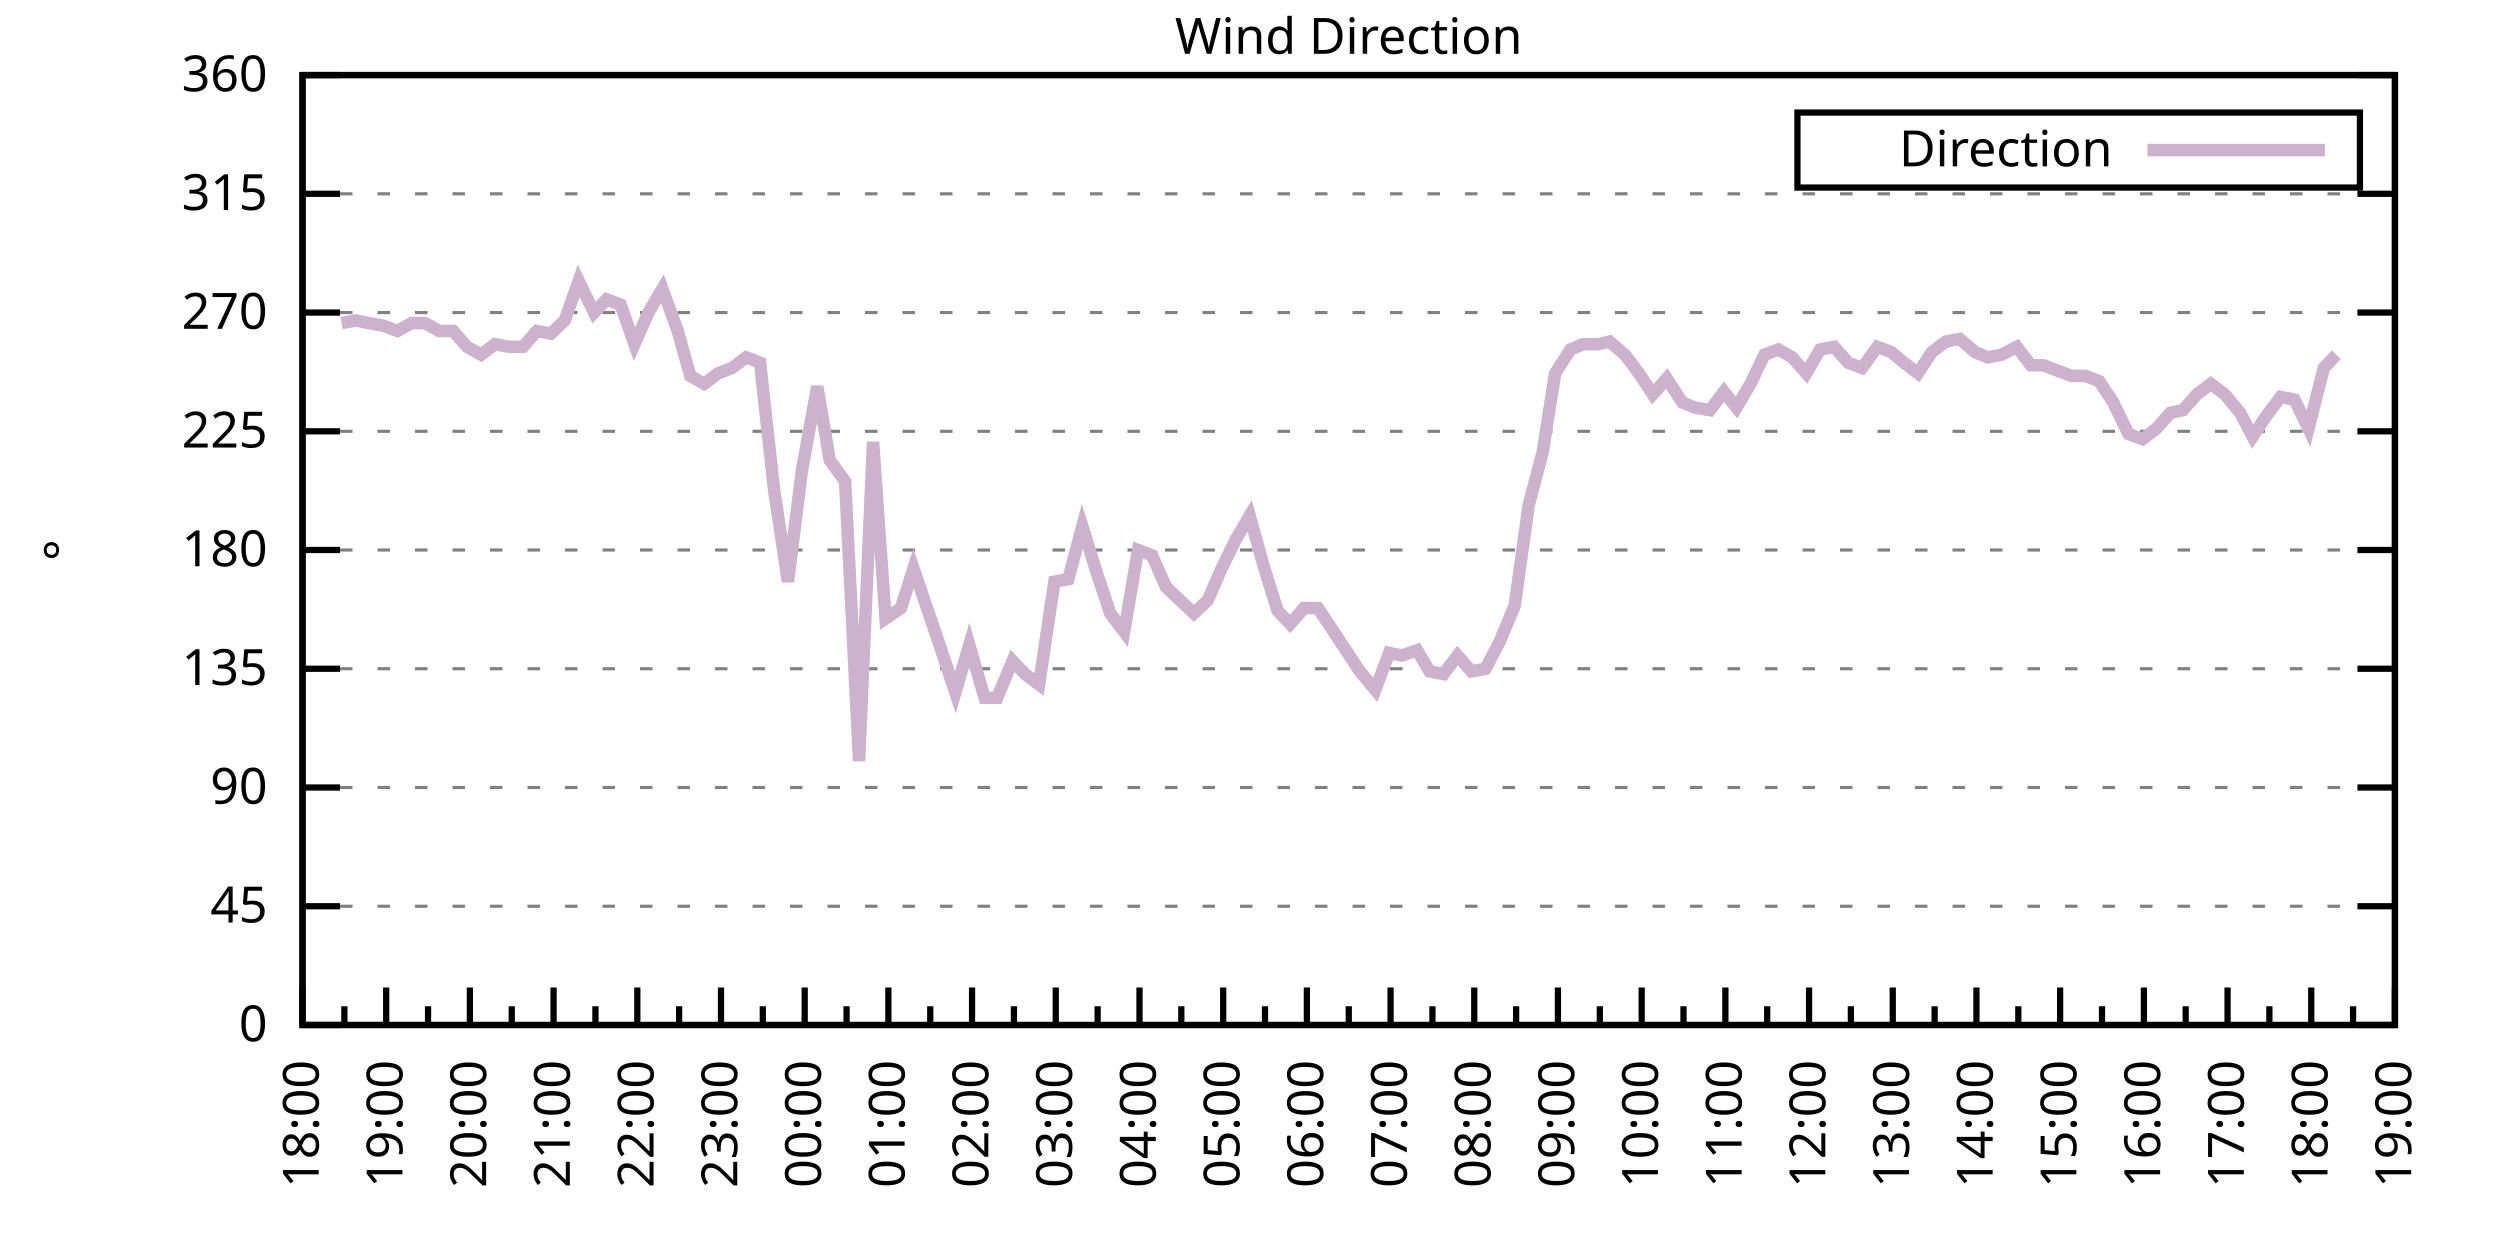
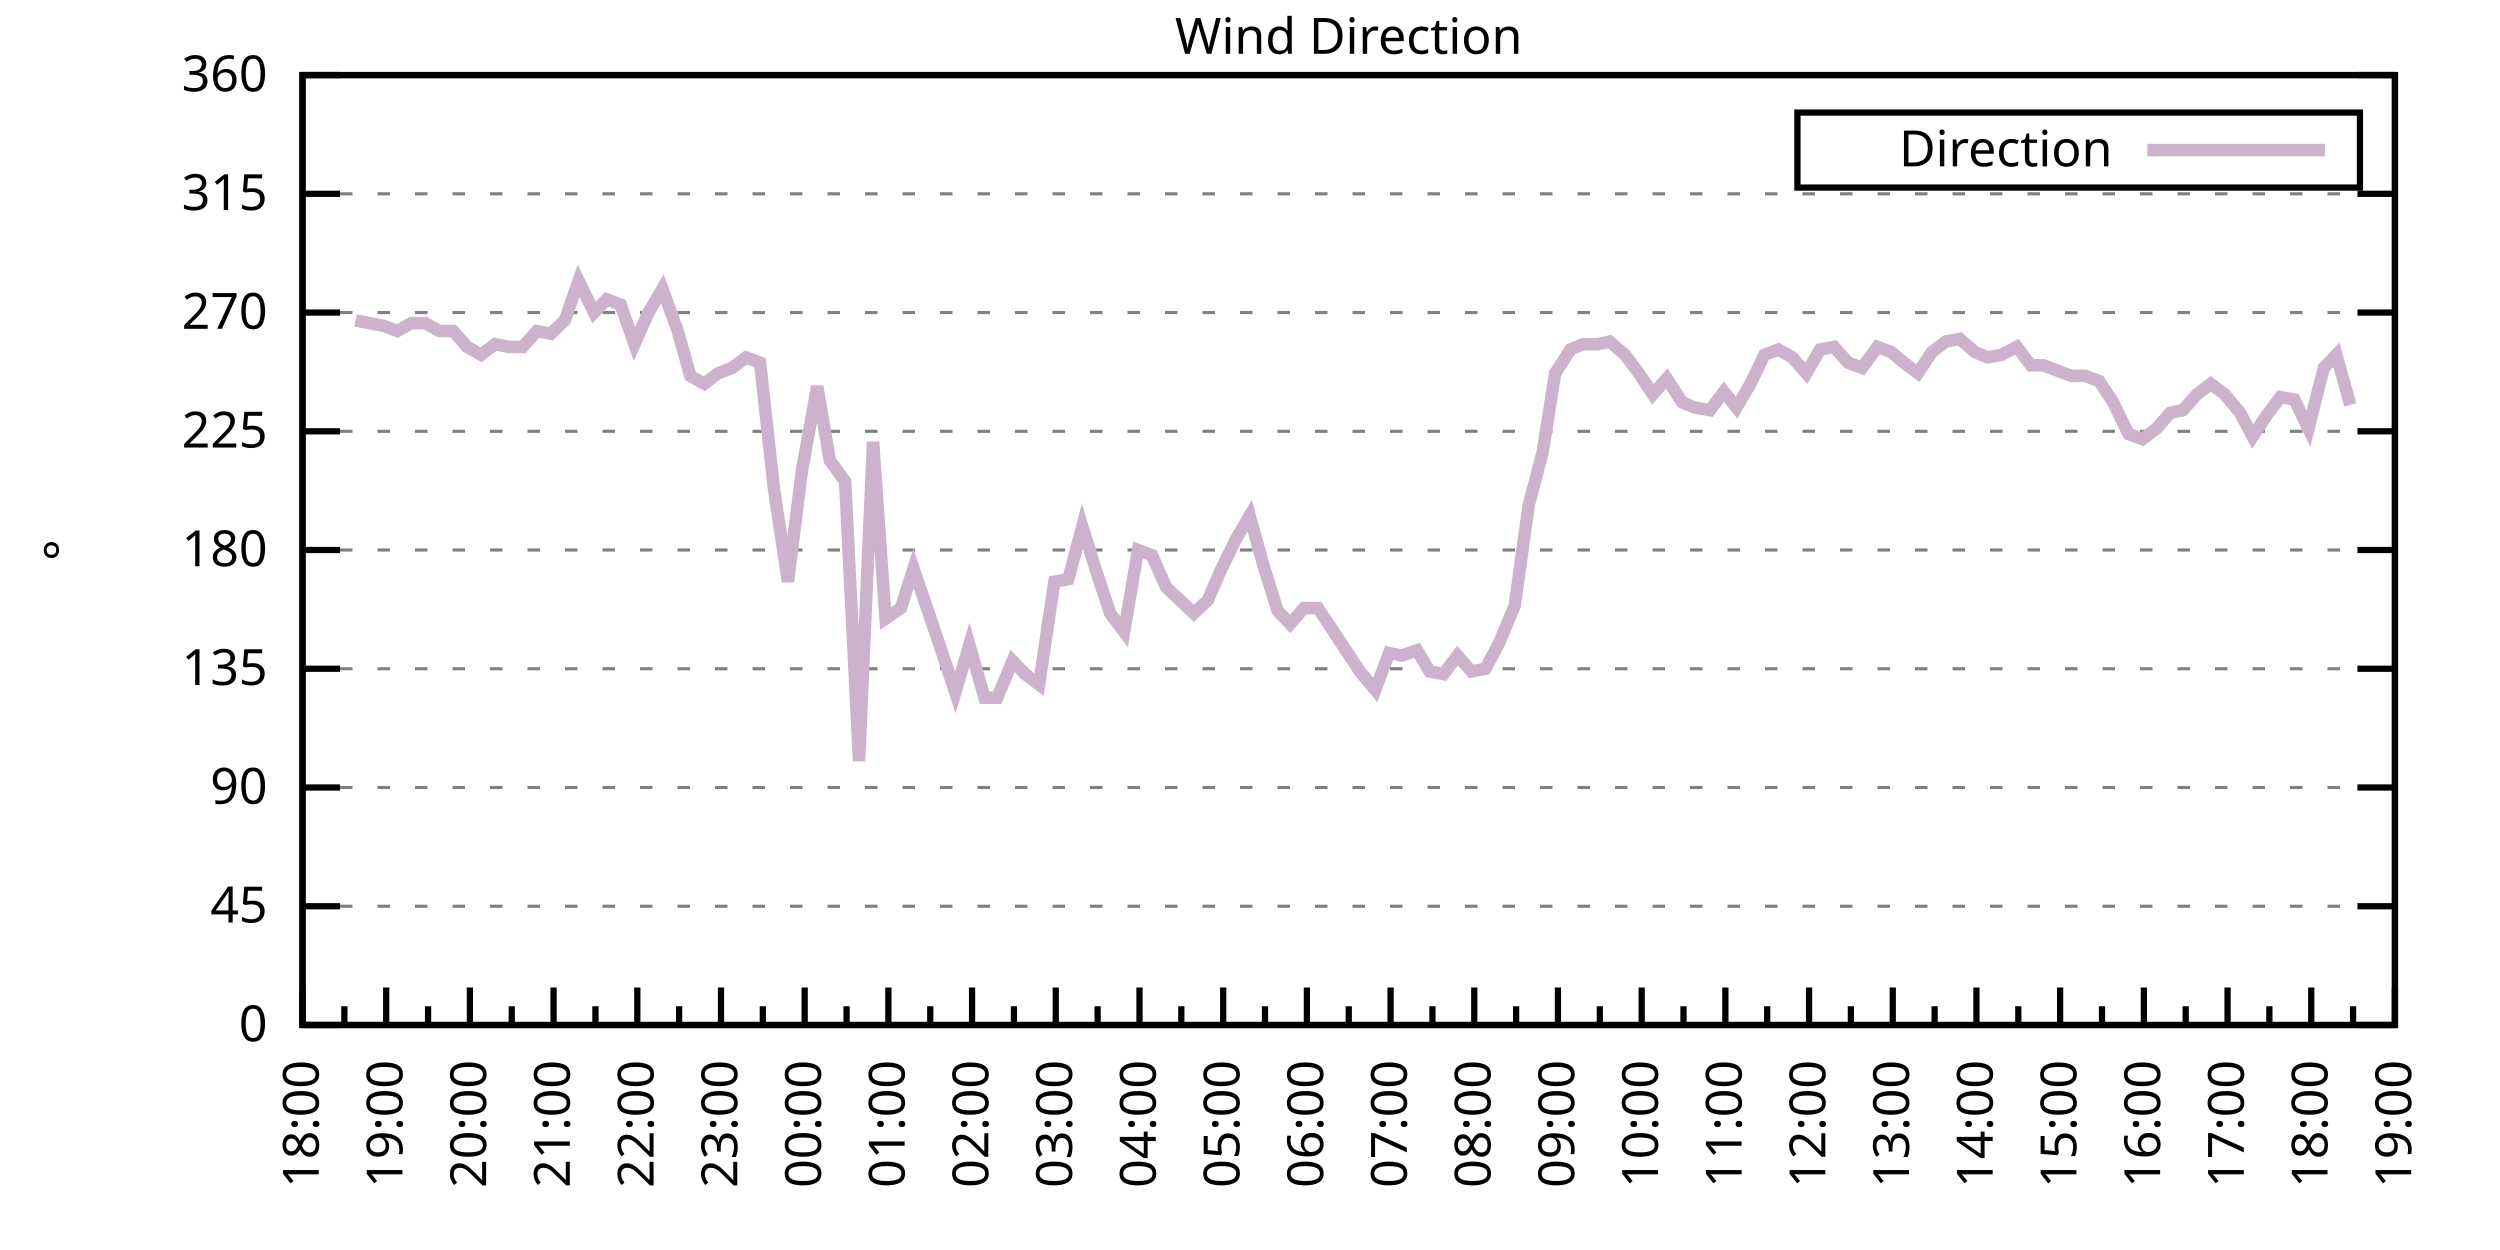
<svg xmlns="http://www.w3.org/2000/svg" xmlns:xlink="http://www.w3.org/1999/xlink" width="400" height="200" viewBox="0 0 400 200">
  <g id="gnuplot_canvas">
    <rect x="0" y="0" width="400" height="200" fill="none" />
    <defs>
      <circle id="gpDot" r="0.5" stroke-width="0.5" stroke="currentColor" />
      <path id="gpPt0" stroke-width="0.333" stroke="currentColor" d="M-1,0 h2 M0,-1 v2" />
      <path id="gpPt1" stroke-width="0.333" stroke="currentColor" d="M-1,-1 L1,1 M1,-1 L-1,1" />
      <path id="gpPt2" stroke-width="0.333" stroke="currentColor" d="M-1,0 L1,0 M0,-1 L0,1 M-1,-1 L1,1 M-1,1 L1,-1" />
      <rect id="gpPt3" stroke-width="0.333" stroke="currentColor" x="-1" y="-1" width="2" height="2" />
      <rect id="gpPt4" stroke-width="0.333" stroke="currentColor" fill="currentColor" x="-1" y="-1" width="2" height="2" />
      <circle id="gpPt5" stroke-width="0.333" stroke="currentColor" cx="0" cy="0" r="1" />
      <use xlink:href="#gpPt5" id="gpPt6" fill="currentColor" stroke="none" />
      <path id="gpPt7" stroke-width="0.333" stroke="currentColor" d="M0,-1.33 L-1.33,0.67 L1.33,0.67 z" />
      <use xlink:href="#gpPt7" id="gpPt8" fill="currentColor" stroke="none" />
      <use xlink:href="#gpPt7" id="gpPt9" stroke="currentColor" transform="rotate(180)" />
      <use xlink:href="#gpPt9" id="gpPt10" fill="currentColor" stroke="none" />
      <use xlink:href="#gpPt3" id="gpPt11" stroke="currentColor" transform="rotate(45)" />
      <use xlink:href="#gpPt11" id="gpPt12" fill="currentColor" stroke="none" />
      <path id="gpPt13" stroke-width="0.333" stroke="currentColor" d="M0,1.330 L1.265,0.411 L0.782,-1.067 L-0.782,-1.076 L-1.265,0.411 z" />
      <use xlink:href="#gpPt13" id="gpPt14" fill="currentColor" stroke="none" />
      <filter id="textbox" filterUnits="objectBoundingBox" x="0" y="0" height="1" width="1">
        <feFlood flood-color="white" flood-opacity="1" result="bgnd" />
        <feComposite in="SourceGraphic" in2="bgnd" operator="atop" />
      </filter>
      <filter id="greybox" filterUnits="objectBoundingBox" x="0" y="0" height="1" width="1">
        <feFlood flood-color="lightgrey" flood-opacity="1" result="grey" />
        <feComposite in="SourceGraphic" in2="grey" operator="atop" />
      </filter>
    </defs>
    <g fill="none" color="white" stroke="currentColor" stroke-width="1.00" stroke-linecap="butt" stroke-linejoin="miter">
</g>
    <g fill="none" color="black" stroke="currentColor" stroke-width="1.00" stroke-linecap="butt" stroke-linejoin="miter">
      <g stroke="none" shape-rendering="crispEdges">
        <polygon fill="rgb(255, 255, 255)" points="48.40,164.00 383.18,164.00 383.18,12.02 48.40,12.02 " />
      </g>
    </g>
    <g fill="none" color="black" stroke="currentColor" stroke-width="1.00" stroke-linecap="butt" stroke-linejoin="miter">
</g>
    <g fill="none" color="black" stroke="black" stroke-width="0.50" stroke-linecap="butt" stroke-linejoin="miter">
</g>
    <g fill="none" color="gray" stroke="currentColor" stroke-width="0.50" stroke-linecap="butt" stroke-linejoin="miter">
      <path stroke="gray" stroke-dasharray="2,4" class="gridline" d="M48.40,164.00 L383.19,164.00  " />
    </g>
    <g fill="none" color="gray" stroke="gray" stroke-width="1.00" stroke-linecap="butt" stroke-linejoin="miter">
</g>
    <g fill="none" color="black" stroke="currentColor" stroke-width="1.00" stroke-linecap="butt" stroke-linejoin="miter">
      <path stroke="black" d="M48.40,164.00 L54.40,164.00 M383.19,164.00 L377.19,164.00  " />
      <g transform="translate(42.80,166.60)" stroke="none" fill="black" font-family="Sans" font-size="8.00" text-anchor="end">
        <text>
          <tspan font-family="Sans"> 0</tspan>
        </text>
      </g>
    </g>
    <g fill="none" color="black" stroke="currentColor" stroke-width="1.00" stroke-linecap="butt" stroke-linejoin="miter">
</g>
    <g fill="none" color="black" stroke="black" stroke-width="0.50" stroke-linecap="butt" stroke-linejoin="miter">
</g>
    <g fill="none" color="gray" stroke="currentColor" stroke-width="0.50" stroke-linecap="butt" stroke-linejoin="miter">
      <path stroke="gray" stroke-dasharray="2,4" class="gridline" d="M48.40,145.00 L383.19,145.00  " />
    </g>
    <g fill="none" color="gray" stroke="gray" stroke-width="1.00" stroke-linecap="butt" stroke-linejoin="miter">
</g>
    <g fill="none" color="black" stroke="currentColor" stroke-width="1.00" stroke-linecap="butt" stroke-linejoin="miter">
      <path stroke="black" d="M48.40,145.00 L54.40,145.00 M383.19,145.00 L377.19,145.00  " />
      <g transform="translate(42.80,147.60)" stroke="none" fill="black" font-family="Sans" font-size="8.00" text-anchor="end">
        <text>
          <tspan font-family="Sans"> 45</tspan>
        </text>
      </g>
    </g>
    <g fill="none" color="black" stroke="currentColor" stroke-width="1.00" stroke-linecap="butt" stroke-linejoin="miter">
</g>
    <g fill="none" color="black" stroke="black" stroke-width="0.50" stroke-linecap="butt" stroke-linejoin="miter">
</g>
    <g fill="none" color="gray" stroke="currentColor" stroke-width="0.50" stroke-linecap="butt" stroke-linejoin="miter">
      <path stroke="gray" stroke-dasharray="2,4" class="gridline" d="M48.40,126.00 L383.19,126.00  " />
    </g>
    <g fill="none" color="gray" stroke="gray" stroke-width="1.00" stroke-linecap="butt" stroke-linejoin="miter">
</g>
    <g fill="none" color="black" stroke="currentColor" stroke-width="1.00" stroke-linecap="butt" stroke-linejoin="miter">
      <path stroke="black" d="M48.40,126.00 L54.40,126.00 M383.19,126.00 L377.19,126.00  " />
      <g transform="translate(42.80,128.60)" stroke="none" fill="black" font-family="Sans" font-size="8.00" text-anchor="end">
        <text>
          <tspan font-family="Sans"> 90</tspan>
        </text>
      </g>
    </g>
    <g fill="none" color="black" stroke="currentColor" stroke-width="1.00" stroke-linecap="butt" stroke-linejoin="miter">
</g>
    <g fill="none" color="black" stroke="black" stroke-width="0.50" stroke-linecap="butt" stroke-linejoin="miter">
</g>
    <g fill="none" color="gray" stroke="currentColor" stroke-width="0.50" stroke-linecap="butt" stroke-linejoin="miter">
      <path stroke="gray" stroke-dasharray="2,4" class="gridline" d="M48.40,107.00 L383.19,107.00  " />
    </g>
    <g fill="none" color="gray" stroke="gray" stroke-width="1.00" stroke-linecap="butt" stroke-linejoin="miter">
</g>
    <g fill="none" color="black" stroke="currentColor" stroke-width="1.00" stroke-linecap="butt" stroke-linejoin="miter">
      <path stroke="black" d="M48.40,107.00 L54.40,107.00 M383.19,107.00 L377.19,107.00  " />
      <g transform="translate(42.80,109.60)" stroke="none" fill="black" font-family="Sans" font-size="8.00" text-anchor="end">
        <text>
          <tspan font-family="Sans"> 135</tspan>
        </text>
      </g>
    </g>
    <g fill="none" color="black" stroke="currentColor" stroke-width="1.00" stroke-linecap="butt" stroke-linejoin="miter">
</g>
    <g fill="none" color="black" stroke="black" stroke-width="0.50" stroke-linecap="butt" stroke-linejoin="miter">
</g>
    <g fill="none" color="gray" stroke="currentColor" stroke-width="0.50" stroke-linecap="butt" stroke-linejoin="miter">
      <path stroke="gray" stroke-dasharray="2,4" class="gridline" d="M48.40,88.00 L383.19,88.00  " />
    </g>
    <g fill="none" color="gray" stroke="gray" stroke-width="1.00" stroke-linecap="butt" stroke-linejoin="miter">
</g>
    <g fill="none" color="black" stroke="currentColor" stroke-width="1.00" stroke-linecap="butt" stroke-linejoin="miter">
      <path stroke="black" d="M48.40,88.00 L54.40,88.00 M383.19,88.00 L377.19,88.00  " />
      <g transform="translate(42.80,90.60)" stroke="none" fill="black" font-family="Sans" font-size="8.00" text-anchor="end">
        <text>
          <tspan font-family="Sans"> 180</tspan>
        </text>
      </g>
    </g>
    <g fill="none" color="black" stroke="currentColor" stroke-width="1.00" stroke-linecap="butt" stroke-linejoin="miter">
</g>
    <g fill="none" color="black" stroke="black" stroke-width="0.50" stroke-linecap="butt" stroke-linejoin="miter">
</g>
    <g fill="none" color="gray" stroke="currentColor" stroke-width="0.50" stroke-linecap="butt" stroke-linejoin="miter">
      <path stroke="gray" stroke-dasharray="2,4" class="gridline" d="M48.40,69.01 L383.19,69.01  " />
    </g>
    <g fill="none" color="gray" stroke="gray" stroke-width="1.00" stroke-linecap="butt" stroke-linejoin="miter">
</g>
    <g fill="none" color="black" stroke="currentColor" stroke-width="1.00" stroke-linecap="butt" stroke-linejoin="miter">
      <path stroke="black" d="M48.40,69.01 L54.40,69.01 M383.19,69.01 L377.19,69.01  " />
      <g transform="translate(42.80,71.61)" stroke="none" fill="black" font-family="Sans" font-size="8.00" text-anchor="end">
        <text>
          <tspan font-family="Sans"> 225</tspan>
        </text>
      </g>
    </g>
    <g fill="none" color="black" stroke="currentColor" stroke-width="1.00" stroke-linecap="butt" stroke-linejoin="miter">
</g>
    <g fill="none" color="black" stroke="black" stroke-width="0.50" stroke-linecap="butt" stroke-linejoin="miter">
</g>
    <g fill="none" color="gray" stroke="currentColor" stroke-width="0.50" stroke-linecap="butt" stroke-linejoin="miter">
      <path stroke="gray" stroke-dasharray="2,4" class="gridline" d="M48.40,50.01 L383.19,50.01  " />
    </g>
    <g fill="none" color="gray" stroke="gray" stroke-width="1.00" stroke-linecap="butt" stroke-linejoin="miter">
</g>
    <g fill="none" color="black" stroke="currentColor" stroke-width="1.00" stroke-linecap="butt" stroke-linejoin="miter">
      <path stroke="black" d="M48.40,50.01 L54.40,50.01 M383.19,50.01 L377.19,50.01  " />
      <g transform="translate(42.80,52.61)" stroke="none" fill="black" font-family="Sans" font-size="8.00" text-anchor="end">
        <text>
          <tspan font-family="Sans"> 270</tspan>
        </text>
      </g>
    </g>
    <g fill="none" color="black" stroke="currentColor" stroke-width="1.00" stroke-linecap="butt" stroke-linejoin="miter">
</g>
    <g fill="none" color="black" stroke="black" stroke-width="0.50" stroke-linecap="butt" stroke-linejoin="miter">
</g>
    <g fill="none" color="gray" stroke="currentColor" stroke-width="0.50" stroke-linecap="butt" stroke-linejoin="miter">
      <path stroke="gray" stroke-dasharray="2,4" class="gridline" d="M48.40,31.01 L383.19,31.01  " />
    </g>
    <g fill="none" color="gray" stroke="gray" stroke-width="1.00" stroke-linecap="butt" stroke-linejoin="miter">
</g>
    <g fill="none" color="black" stroke="currentColor" stroke-width="1.00" stroke-linecap="butt" stroke-linejoin="miter">
      <path stroke="black" d="M48.40,31.01 L54.40,31.01 M383.19,31.01 L377.19,31.01  " />
      <g transform="translate(42.80,33.61)" stroke="none" fill="black" font-family="Sans" font-size="8.00" text-anchor="end">
        <text>
          <tspan font-family="Sans"> 315</tspan>
        </text>
      </g>
    </g>
    <g fill="none" color="black" stroke="currentColor" stroke-width="1.00" stroke-linecap="butt" stroke-linejoin="miter">
</g>
    <g fill="none" color="black" stroke="black" stroke-width="0.50" stroke-linecap="butt" stroke-linejoin="miter">
</g>
    <g fill="none" color="gray" stroke="currentColor" stroke-width="0.50" stroke-linecap="butt" stroke-linejoin="miter">
      <path stroke="gray" stroke-dasharray="2,4" class="gridline" d="M48.40,12.01 L383.19,12.01  " />
    </g>
    <g fill="none" color="gray" stroke="gray" stroke-width="1.00" stroke-linecap="butt" stroke-linejoin="miter">
</g>
    <g fill="none" color="black" stroke="currentColor" stroke-width="1.00" stroke-linecap="butt" stroke-linejoin="miter">
      <path stroke="black" d="M48.40,12.01 L54.40,12.01 M383.19,12.01 L377.19,12.01  " />
      <g transform="translate(42.80,14.61)" stroke="none" fill="black" font-family="Sans" font-size="8.00" text-anchor="end">
        <text>
          <tspan font-family="Sans"> 360</tspan>
        </text>
      </g>
    </g>
    <g fill="none" color="black" stroke="currentColor" stroke-width="1.00" stroke-linecap="butt" stroke-linejoin="miter">
      <path stroke="black" d="M48.40,164.00 L48.40,158.00  " />
      <g transform="translate(51.00,169.60) rotate(270)" stroke="none" fill="black" font-family="Sans" font-size="8.00" text-anchor="end">
        <text>
          <tspan font-family="Sans">18:00</tspan>
        </text>
      </g>
    </g>
    <g fill="none" color="black" stroke="currentColor" stroke-width="1.00" stroke-linecap="butt" stroke-linejoin="miter">
      <path stroke="black" d="M55.10,164.00 L55.10,161.00 M61.79,164.00 L61.79,158.00  " />
      <g transform="translate(64.39,169.60) rotate(270)" stroke="none" fill="black" font-family="Sans" font-size="8.00" text-anchor="end">
        <text>
          <tspan font-family="Sans">19:00</tspan>
        </text>
      </g>
    </g>
    <g fill="none" color="black" stroke="currentColor" stroke-width="1.00" stroke-linecap="butt" stroke-linejoin="miter">
      <path stroke="black" d="M68.49,164.00 L68.49,161.00 M75.18,164.00 L75.18,158.00  " />
      <g transform="translate(77.78,169.60) rotate(270)" stroke="none" fill="black" font-family="Sans" font-size="8.00" text-anchor="end">
        <text>
          <tspan font-family="Sans">20:00</tspan>
        </text>
      </g>
    </g>
    <g fill="none" color="black" stroke="currentColor" stroke-width="1.00" stroke-linecap="butt" stroke-linejoin="miter">
      <path stroke="black" d="M81.88,164.00 L81.88,161.00 M88.57,164.00 L88.57,158.00  " />
      <g transform="translate(91.17,169.60) rotate(270)" stroke="none" fill="black" font-family="Sans" font-size="8.00" text-anchor="end">
        <text>
          <tspan font-family="Sans">21:00</tspan>
        </text>
      </g>
    </g>
    <g fill="none" color="black" stroke="currentColor" stroke-width="1.00" stroke-linecap="butt" stroke-linejoin="miter">
      <path stroke="black" d="M95.27,164.00 L95.27,161.00 M101.97,164.00 L101.97,158.00  " />
      <g transform="translate(104.57,169.60) rotate(270)" stroke="none" fill="black" font-family="Sans" font-size="8.00" text-anchor="end">
        <text>
          <tspan font-family="Sans">22:00</tspan>
        </text>
      </g>
    </g>
    <g fill="none" color="black" stroke="currentColor" stroke-width="1.00" stroke-linecap="butt" stroke-linejoin="miter">
      <path stroke="black" d="M108.66,164.00 L108.66,161.00 M115.36,164.00 L115.36,158.00  " />
      <g transform="translate(117.96,169.60) rotate(270)" stroke="none" fill="black" font-family="Sans" font-size="8.00" text-anchor="end">
        <text>
          <tspan font-family="Sans">23:00</tspan>
        </text>
      </g>
    </g>
    <g fill="none" color="black" stroke="currentColor" stroke-width="1.00" stroke-linecap="butt" stroke-linejoin="miter">
      <path stroke="black" d="M122.05,164.00 L122.05,161.00 M128.75,164.00 L128.75,158.00  " />
      <g transform="translate(131.35,169.60) rotate(270)" stroke="none" fill="black" font-family="Sans" font-size="8.00" text-anchor="end">
        <text>
          <tspan font-family="Sans">00:00</tspan>
        </text>
      </g>
    </g>
    <g fill="none" color="black" stroke="currentColor" stroke-width="1.00" stroke-linecap="butt" stroke-linejoin="miter">
      <path stroke="black" d="M135.45,164.00 L135.45,161.00 M142.14,164.00 L142.14,158.00  " />
      <g transform="translate(144.74,169.60) rotate(270)" stroke="none" fill="black" font-family="Sans" font-size="8.00" text-anchor="end">
        <text>
          <tspan font-family="Sans">01:00</tspan>
        </text>
      </g>
    </g>
    <g fill="none" color="black" stroke="currentColor" stroke-width="1.00" stroke-linecap="butt" stroke-linejoin="miter">
      <path stroke="black" d="M148.84,164.00 L148.84,161.00 M155.53,164.00 L155.53,158.00  " />
      <g transform="translate(158.13,169.60) rotate(270)" stroke="none" fill="black" font-family="Sans" font-size="8.00" text-anchor="end">
        <text>
          <tspan font-family="Sans">02:00</tspan>
        </text>
      </g>
    </g>
    <g fill="none" color="black" stroke="currentColor" stroke-width="1.00" stroke-linecap="butt" stroke-linejoin="miter">
      <path stroke="black" d="M162.23,164.00 L162.23,161.00 M168.92,164.00 L168.92,158.00  " />
      <g transform="translate(171.52,169.60) rotate(270)" stroke="none" fill="black" font-family="Sans" font-size="8.00" text-anchor="end">
        <text>
          <tspan font-family="Sans">03:00</tspan>
        </text>
      </g>
    </g>
    <g fill="none" color="black" stroke="currentColor" stroke-width="1.00" stroke-linecap="butt" stroke-linejoin="miter">
      <path stroke="black" d="M175.62,164.00 L175.62,161.00 M182.32,164.00 L182.32,158.00  " />
      <g transform="translate(184.92,169.60) rotate(270)" stroke="none" fill="black" font-family="Sans" font-size="8.00" text-anchor="end">
        <text>
          <tspan font-family="Sans">04:00</tspan>
        </text>
      </g>
    </g>
    <g fill="none" color="black" stroke="currentColor" stroke-width="1.00" stroke-linecap="butt" stroke-linejoin="miter">
      <path stroke="black" d="M189.01,164.00 L189.01,161.00 M195.71,164.00 L195.71,158.00  " />
      <g transform="translate(198.31,169.60) rotate(270)" stroke="none" fill="black" font-family="Sans" font-size="8.00" text-anchor="end">
        <text>
          <tspan font-family="Sans">05:00</tspan>
        </text>
      </g>
    </g>
    <g fill="none" color="black" stroke="currentColor" stroke-width="1.00" stroke-linecap="butt" stroke-linejoin="miter">
      <path stroke="black" d="M202.40,164.00 L202.40,161.00 M209.10,164.00 L209.10,158.00  " />
      <g transform="translate(211.70,169.60) rotate(270)" stroke="none" fill="black" font-family="Sans" font-size="8.00" text-anchor="end">
        <text>
          <tspan font-family="Sans">06:00</tspan>
        </text>
      </g>
    </g>
    <g fill="none" color="black" stroke="currentColor" stroke-width="1.00" stroke-linecap="butt" stroke-linejoin="miter">
      <path stroke="black" d="M215.80,164.00 L215.80,161.00 M222.49,164.00 L222.49,158.00  " />
      <g transform="translate(225.09,169.60) rotate(270)" stroke="none" fill="black" font-family="Sans" font-size="8.00" text-anchor="end">
        <text>
          <tspan font-family="Sans">07:00</tspan>
        </text>
      </g>
    </g>
    <g fill="none" color="black" stroke="currentColor" stroke-width="1.00" stroke-linecap="butt" stroke-linejoin="miter">
      <path stroke="black" d="M229.19,164.00 L229.19,161.00 M235.88,164.00 L235.88,158.00  " />
      <g transform="translate(238.48,169.60) rotate(270)" stroke="none" fill="black" font-family="Sans" font-size="8.00" text-anchor="end">
        <text>
          <tspan font-family="Sans">08:00</tspan>
        </text>
      </g>
    </g>
    <g fill="none" color="black" stroke="currentColor" stroke-width="1.00" stroke-linecap="butt" stroke-linejoin="miter">
      <path stroke="black" d="M242.58,164.00 L242.58,161.00 M249.27,164.00 L249.27,158.00  " />
      <g transform="translate(251.87,169.60) rotate(270)" stroke="none" fill="black" font-family="Sans" font-size="8.00" text-anchor="end">
        <text>
          <tspan font-family="Sans">09:00</tspan>
        </text>
      </g>
    </g>
    <g fill="none" color="black" stroke="currentColor" stroke-width="1.00" stroke-linecap="butt" stroke-linejoin="miter">
      <path stroke="black" d="M255.97,164.00 L255.97,161.00 M262.67,164.00 L262.67,158.00  " />
      <g transform="translate(265.27,169.60) rotate(270)" stroke="none" fill="black" font-family="Sans" font-size="8.00" text-anchor="end">
        <text>
          <tspan font-family="Sans">10:00</tspan>
        </text>
      </g>
    </g>
    <g fill="none" color="black" stroke="currentColor" stroke-width="1.00" stroke-linecap="butt" stroke-linejoin="miter">
      <path stroke="black" d="M269.36,164.00 L269.36,161.00 M276.06,164.00 L276.06,158.00  " />
      <g transform="translate(278.66,169.60) rotate(270)" stroke="none" fill="black" font-family="Sans" font-size="8.00" text-anchor="end">
        <text>
          <tspan font-family="Sans">11:00</tspan>
        </text>
      </g>
    </g>
    <g fill="none" color="black" stroke="currentColor" stroke-width="1.00" stroke-linecap="butt" stroke-linejoin="miter">
      <path stroke="black" d="M282.75,164.00 L282.75,161.00 M289.45,164.00 L289.45,158.00  " />
      <g transform="translate(292.05,169.60) rotate(270)" stroke="none" fill="black" font-family="Sans" font-size="8.00" text-anchor="end">
        <text>
          <tspan font-family="Sans">12:00</tspan>
        </text>
      </g>
    </g>
    <g fill="none" color="black" stroke="currentColor" stroke-width="1.00" stroke-linecap="butt" stroke-linejoin="miter">
      <path stroke="black" d="M296.14,164.00 L296.14,161.00 M302.84,164.00 L302.84,158.00  " />
      <g transform="translate(305.44,169.60) rotate(270)" stroke="none" fill="black" font-family="Sans" font-size="8.00" text-anchor="end">
        <text>
          <tspan font-family="Sans">13:00</tspan>
        </text>
      </g>
    </g>
    <g fill="none" color="black" stroke="currentColor" stroke-width="1.00" stroke-linecap="butt" stroke-linejoin="miter">
      <path stroke="black" d="M309.54,164.00 L309.54,161.00 M316.23,164.00 L316.23,158.00  " />
      <g transform="translate(318.83,169.60) rotate(270)" stroke="none" fill="black" font-family="Sans" font-size="8.00" text-anchor="end">
        <text>
          <tspan font-family="Sans">14:00</tspan>
        </text>
      </g>
    </g>
    <g fill="none" color="black" stroke="currentColor" stroke-width="1.00" stroke-linecap="butt" stroke-linejoin="miter">
      <path stroke="black" d="M322.93,164.00 L322.93,161.00 M329.62,164.00 L329.62,158.00  " />
      <g transform="translate(332.22,169.60) rotate(270)" stroke="none" fill="black" font-family="Sans" font-size="8.00" text-anchor="end">
        <text>
          <tspan font-family="Sans">15:00</tspan>
        </text>
      </g>
    </g>
    <g fill="none" color="black" stroke="currentColor" stroke-width="1.00" stroke-linecap="butt" stroke-linejoin="miter">
      <path stroke="black" d="M336.32,164.00 L336.32,161.00 M343.02,164.00 L343.02,158.00  " />
      <g transform="translate(345.62,169.60) rotate(270)" stroke="none" fill="black" font-family="Sans" font-size="8.00" text-anchor="end">
        <text>
          <tspan font-family="Sans">16:00</tspan>
        </text>
      </g>
    </g>
    <g fill="none" color="black" stroke="currentColor" stroke-width="1.00" stroke-linecap="butt" stroke-linejoin="miter">
      <path stroke="black" d="M349.71,164.00 L349.71,161.00 M356.41,164.00 L356.41,158.00  " />
      <g transform="translate(359.01,169.60) rotate(270)" stroke="none" fill="black" font-family="Sans" font-size="8.00" text-anchor="end">
        <text>
          <tspan font-family="Sans">17:00</tspan>
        </text>
      </g>
    </g>
    <g fill="none" color="black" stroke="currentColor" stroke-width="1.00" stroke-linecap="butt" stroke-linejoin="miter">
      <path stroke="black" d="M363.10,164.00 L363.10,161.00 M369.80,164.00 L369.80,158.00  " />
      <g transform="translate(372.40,169.60) rotate(270)" stroke="none" fill="black" font-family="Sans" font-size="8.00" text-anchor="end">
        <text>
          <tspan font-family="Sans">18:00</tspan>
        </text>
      </g>
    </g>
    <g fill="none" color="black" stroke="currentColor" stroke-width="1.00" stroke-linecap="butt" stroke-linejoin="miter">
      <path stroke="black" d="M376.49,164.00 L376.49,161.00 M383.19,164.00 L383.19,158.00  " />
      <g transform="translate(385.79,169.60) rotate(270)" stroke="none" fill="black" font-family="Sans" font-size="8.00" text-anchor="end">
        <text>
          <tspan font-family="Sans">19:00</tspan>
        </text>
      </g>
    </g>
    <g fill="none" color="black" stroke="currentColor" stroke-width="1.00" stroke-linecap="butt" stroke-linejoin="miter">
</g>
    <g fill="none" color="black" stroke="currentColor" stroke-width="1.00" stroke-linecap="butt" stroke-linejoin="miter">
      <path stroke="black" d="M48.40,12.01 L48.40,164.00 L383.19,164.00 L383.19,12.01 L48.40,12.01 Z  " />
    </g>
    <g fill="none" color="black" stroke="currentColor" stroke-width="1.00" stroke-linecap="butt" stroke-linejoin="miter">
      <g transform="translate(12.80,88.01) rotate(270)" stroke="none" fill="black" font-family="Sans" font-size="8.00" text-anchor="middle">
        <text>
          <tspan font-family="Sans">°</tspan>
        </text>
      </g>
    </g>
    <g fill="none" color="black" stroke="currentColor" stroke-width="1.00" stroke-linecap="butt" stroke-linejoin="miter">
</g>
    <g fill="none" color="black" stroke="currentColor" stroke-width="1.00" stroke-linecap="butt" stroke-linejoin="miter">
      <path stroke="black" d="M287.59,30.01 L287.59,18.01 L377.59,18.01 L377.59,30.01 L287.59,30.01 Z  " />
    </g>
    <g id="Wind_direction_plot_1">
      <g fill="none" color="white" stroke="black" stroke-width="2.00" stroke-linecap="butt" stroke-linejoin="miter">
</g>
      <g fill="none" color="black" stroke="currentColor" stroke-width="2.00" stroke-linecap="butt" stroke-linejoin="miter">
        <g transform="translate(337.99,26.61)" stroke="none" fill="black" font-family="Sans" font-size="8.00" text-anchor="end">
          <text>
            <tspan font-family="Sans">Direction</tspan>
          </text>
        </g>
      </g>
      <g fill="none" color="black" stroke="currentColor" stroke-width="2.00" stroke-linecap="butt" stroke-linejoin="miter">
-         <path stroke="rgb(204, 178, 204)" d="M343.59,24.01 L371.99,24.01 M54.65,51.70 L56.88,51.27 L59.11,51.70 L61.35,52.12 L63.58,52.96 L65.81,51.70   L68.04,51.70 L70.27,52.96 L72.50,52.96 L74.74,55.50 L76.97,56.76 L79.20,55.07 L81.43,55.50 L83.66,55.50   L85.90,52.96 L88.13,53.39 L90.36,51.27 L92.59,44.94 L95.05,50.01 L97.06,47.90 L99.29,48.74 L101.52,55.07   L103.75,50.01 L105.98,46.21 L108.44,52.96 L110.45,60.14 L112.68,61.41 L114.91,59.72 L117.14,58.87 L119.38,57.18   L121.61,58.03 L123.84,78.29 L126.07,93.07 L128.30,75.34 L130.76,61.83 L132.77,73.65 L135.22,77.03 L137.45,121.78   L139.69,70.70 L141.69,98.98 L144.15,97.29 L146.16,90.96 L150.62,104.05 L152.85,110.80 L155.09,103.20 L157.54,111.65   L159.55,111.65 L162.01,105.74 L164.01,107.85 L166.25,109.54 L168.70,93.07 L170.93,92.65 L173.17,84.21 L175.40,91.38   L177.63,98.14 L179.86,101.09 L182.09,88.00 L184.32,88.85 L186.56,93.92 L188.79,96.03 L191.02,98.14 L193.25,96.03   L195.26,91.38 L197.72,86.32 L199.95,82.52 L202.18,90.54 L204.41,97.72 L206.42,99.83 L208.65,97.29 L210.88,97.29   L213.12,100.67 L215.35,104.05 L217.58,107.43 L220.04,110.38 L222.27,104.47 L224.28,104.89 L226.73,104.05 L228.74,107.43   L230.97,107.85 L233.20,104.89 L235.44,107.43 L237.67,107.00 L239.90,102.78 L242.36,96.87 L244.59,80.83 L246.82,72.38   L248.83,59.72 L251.28,55.92 L253.29,55.07 L255.75,55.07 L257.53,54.65 L259.99,56.76 L262.22,59.72 L264.45,63.10   L266.68,60.56 L269.14,64.36 L271.15,65.21 L273.60,65.63 L275.83,62.67 L277.84,65.21 L280.07,61.41 L282.31,56.76   L284.54,55.92 L286.77,57.18 L289.00,59.72 L291.23,55.92 L293.47,55.50 L295.70,58.03 L297.93,58.87 L300.39,55.50   L302.62,56.34 L304.63,58.03 L306.86,59.72 L309.09,56.34 L311.32,54.65 L313.55,54.23 L316.01,56.34 L318.02,57.18   L320.25,56.76 L322.70,55.50 L324.94,58.45 L326.95,58.45 L329.18,59.30 L331.41,60.14 L333.64,60.14 L335.87,60.98   L338.10,64.36 L340.56,69.43 L342.79,70.27 L345.02,68.58 L347.26,66.05 L349.26,65.63 L351.50,63.10 L353.73,61.41   L355.96,63.10 L358.42,66.05 L360.42,69.85 L362.66,66.47 L364.89,63.52 L367.12,63.94 L369.35,68.58 L371.81,58.87   L373.82,56.76  " />
+         <path stroke="rgb(204, 178, 204)" d="M343.59,24.01 L371.99,24.01 M56.88,51.27 L59.11,51.70 L61.35,52.12 L63.58,52.96 L65.81,51.70 L68.04,51.70   L70.27,52.96 L72.50,52.96 L74.74,55.50 L76.97,56.76 L79.20,55.07 L81.43,55.50 L83.66,55.50 L85.90,52.96   L88.13,53.39 L90.36,51.27 L92.59,44.94 L95.05,50.01 L97.06,47.90 L99.29,48.74 L101.52,55.07 L103.75,50.01   L105.98,46.21 L108.44,52.96 L110.45,60.14 L112.68,61.41 L114.91,59.72 L117.14,58.87 L119.38,57.18 L121.61,58.03   L123.84,78.29 L126.07,93.07 L128.30,75.34 L130.76,61.83 L132.77,73.65 L135.22,77.03 L137.45,121.78 L139.69,70.70   L141.69,98.98 L144.15,97.29 L146.16,90.96 L150.62,104.05 L152.85,110.80 L155.09,103.20 L157.54,111.65 L159.55,111.65   L162.01,105.74 L164.01,107.85 L166.25,109.54 L168.70,93.07 L170.93,92.65 L173.17,84.21 L175.40,91.38 L177.63,98.14   L179.86,101.09 L182.09,88.00 L184.32,88.85 L186.56,93.92 L188.79,96.03 L191.02,98.14 L193.25,96.03 L195.26,91.38   L197.72,86.32 L199.95,82.52 L202.18,90.54 L204.41,97.72 L206.42,99.83 L208.65,97.29 L210.88,97.29 L213.12,100.67   L215.35,104.05 L217.58,107.43 L220.04,110.38 L222.27,104.47 L224.28,104.89 L226.73,104.05 L228.74,107.43 L230.97,107.85   L233.20,104.89 L235.44,107.43 L237.67,107.00 L239.90,102.78 L242.36,96.87 L244.59,80.83 L246.82,72.38 L248.83,59.72   L251.28,55.92 L253.29,55.07 L255.75,55.07 L257.53,54.65 L259.99,56.76 L262.22,59.72 L264.45,63.10 L266.68,60.56   L269.14,64.36 L271.15,65.21 L273.60,65.63 L275.83,62.67 L277.84,65.21 L280.07,61.41 L282.31,56.76 L284.54,55.92   L286.77,57.18 L289.00,59.72 L291.23,55.92 L293.47,55.50 L295.70,58.03 L297.93,58.87 L300.39,55.50 L302.62,56.34   L304.63,58.03 L306.86,59.72 L309.09,56.34 L311.32,54.65 L313.55,54.23 L316.01,56.34 L318.02,57.18 L320.25,56.76   L322.70,55.50 L324.94,58.45 L326.95,58.45 L329.18,59.30 L331.41,60.14 L333.64,60.14 L335.87,60.98 L338.10,64.36   L340.56,69.43 L342.79,70.27 L345.02,68.58 L347.26,66.05 L349.26,65.63 L351.50,63.10 L353.73,61.41 L355.96,63.10   L358.42,66.05 L360.42,69.85 L362.66,66.47 L364.89,63.52 L367.12,63.94 L369.35,68.58 L371.81,58.87 L373.82,56.76   L376.05,64.78  " />
      </g>
    </g>
    <g fill="none" color="black" stroke="currentColor" stroke-width="2.00" stroke-linecap="butt" stroke-linejoin="miter">
</g>
    <g fill="none" color="black" stroke="black" stroke-width="1.00" stroke-linecap="butt" stroke-linejoin="miter">
</g>
    <g fill="none" color="black" stroke="currentColor" stroke-width="1.00" stroke-linecap="butt" stroke-linejoin="miter">
      <path stroke="black" d="M48.40,12.01 L48.40,164.00 L383.19,164.00 L383.19,12.01 L48.40,12.01 Z  " />
    </g>
    <g fill="none" color="black" stroke="currentColor" stroke-width="1.00" stroke-linecap="butt" stroke-linejoin="miter">
      <g transform="translate(215.79,8.61)" stroke="none" fill="black" font-family="Sans" font-size="8.00" text-anchor="middle">
        <text>
          <tspan font-family="Sans">Wind Direction</tspan>
        </text>
      </g>
    </g>
    <g fill="none" color="black" stroke="currentColor" stroke-width="1.00" stroke-linecap="butt" stroke-linejoin="miter">
</g>
  </g>
</svg>
